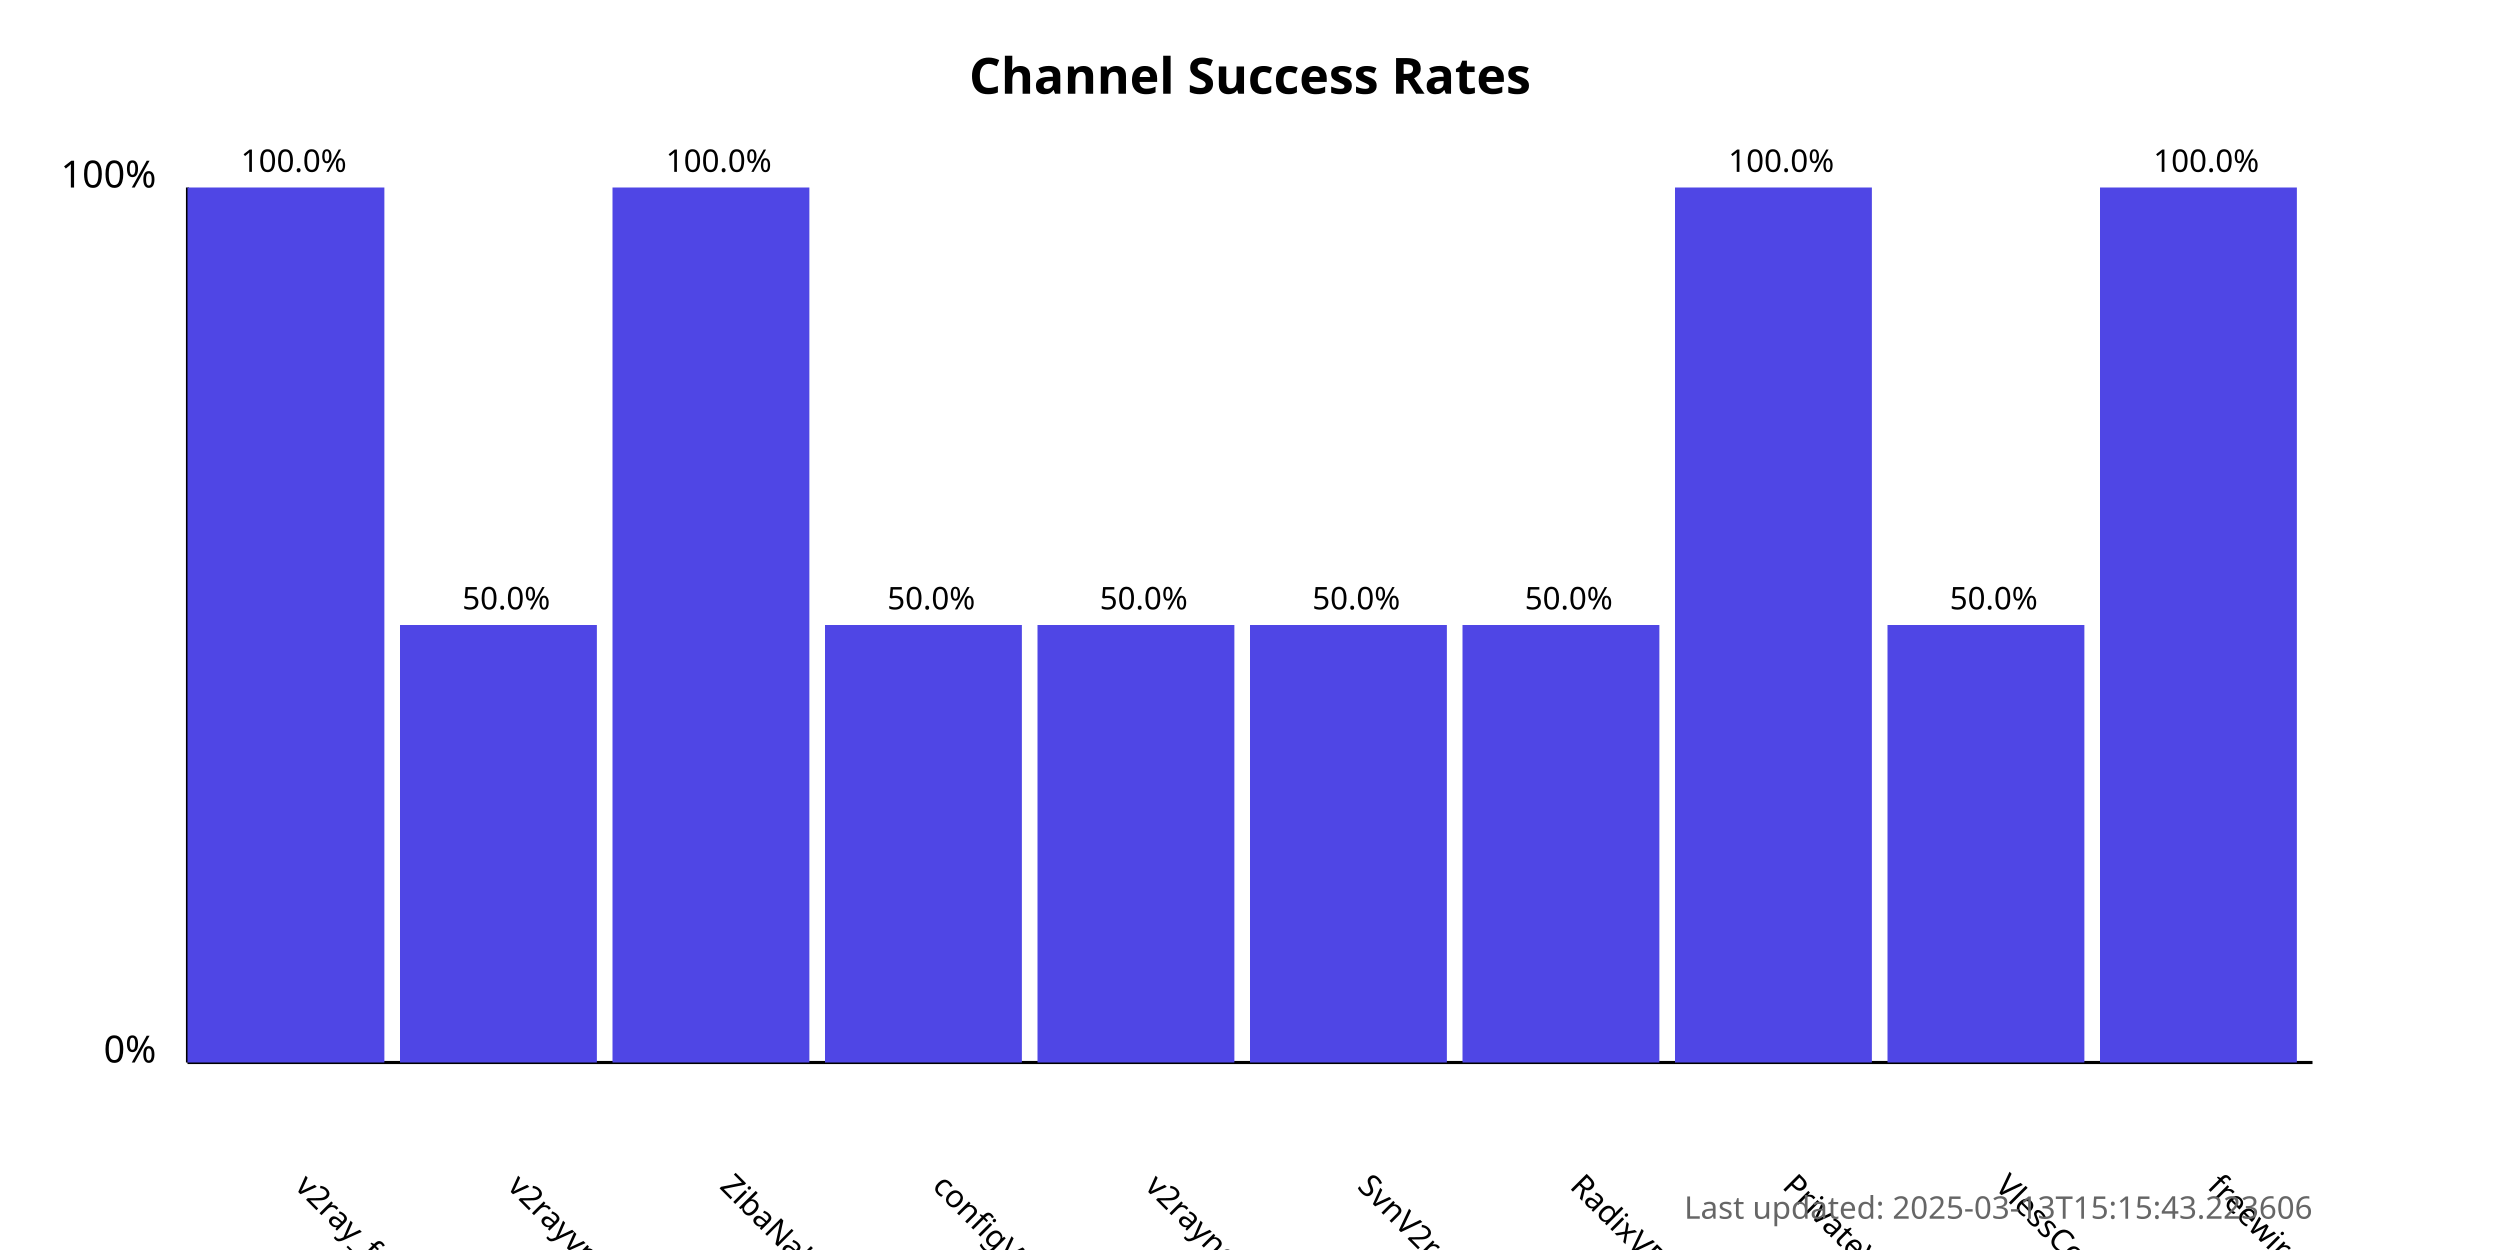
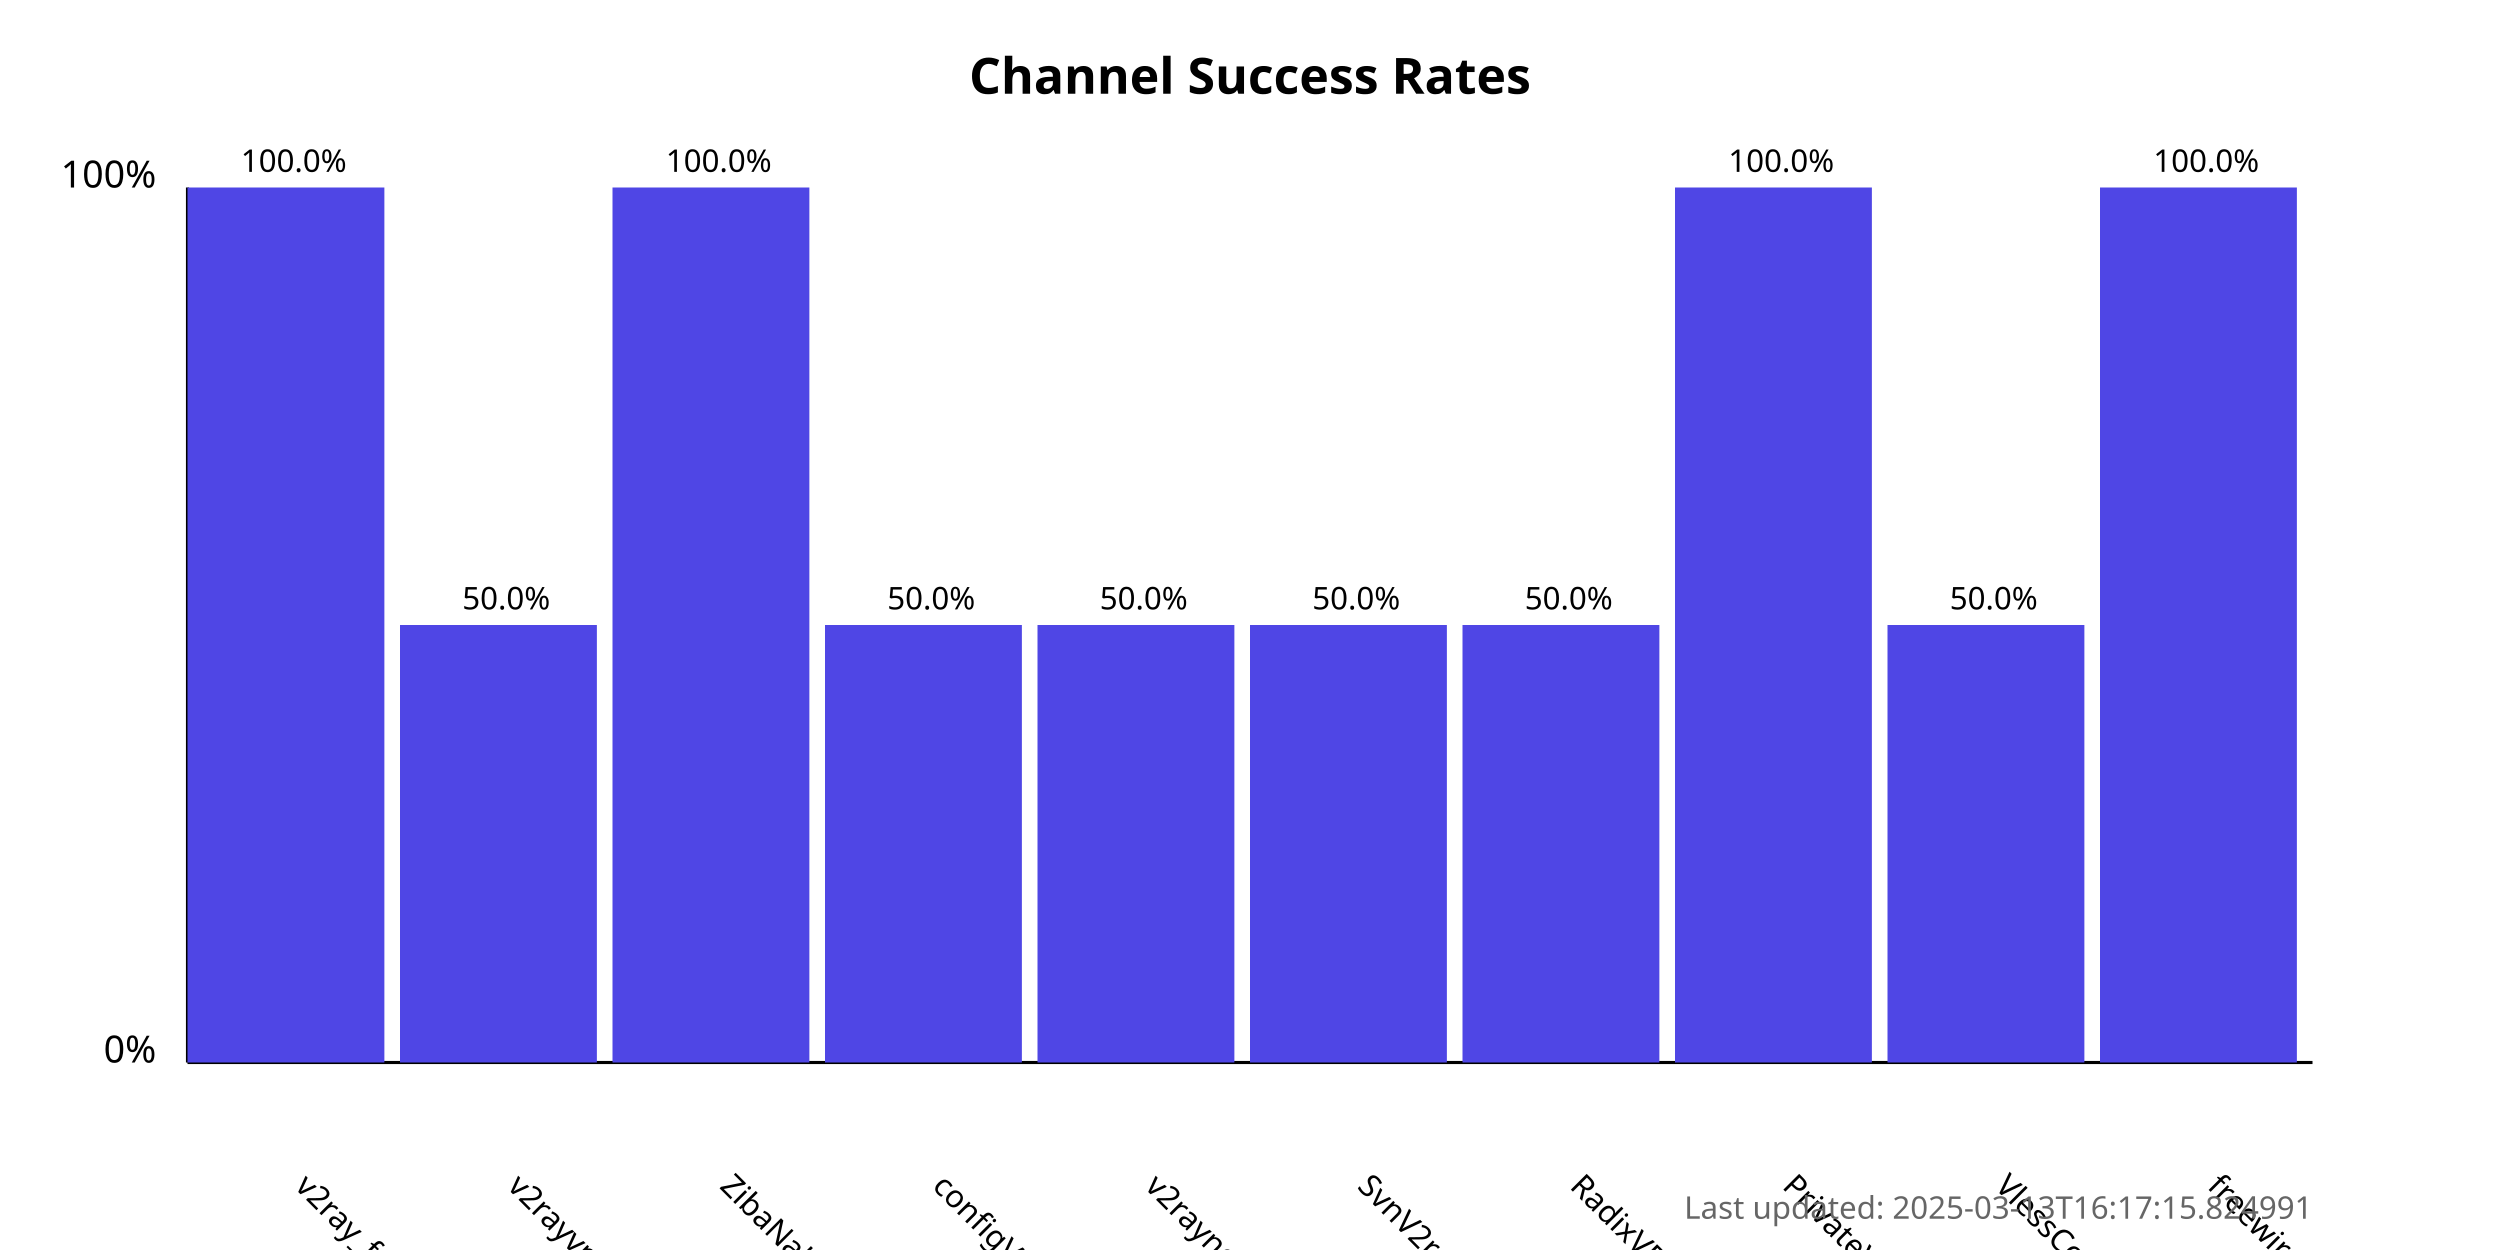
<svg xmlns="http://www.w3.org/2000/svg" width="800" height="400">
  <style>
            .chart-title { font: bold 16px sans-serif; }
            .axis-label { font: 12px sans-serif; }
            .tick-label { font: 10px sans-serif; }
            .bar { fill: #4f46e5; }
            .bar:hover { fill: #6366f1; }
            .timestamp { font: 10px sans-serif; fill: #666; }
        </style>
  <text x="400.0" y="30" text-anchor="middle" class="chart-title">
            Channel Success Rates
        </text>
  <line x1="60" y1="340" x2="60" y2="60" stroke="black" stroke-width="1" />
  <line x1="60" y1="340" x2="740" y2="340" stroke="black" stroke-width="1" />
  <text x="50" y="340" text-anchor="end" class="axis-label">0%</text>
  <text x="50" y="60" text-anchor="end" class="axis-label">100%</text>
  <g>
    <rect x="60" y="60.0" width="63.0" height="280.0" class="bar" />
    <text x="94.0" y="380" transform="rotate(45, 94.0, 380)" text-anchor="start" class="tick-label">
                v2ray_free_conf
            </text>
    <text x="94.0" y="55.0" text-anchor="middle" class="tick-label">
                100.0%
            </text>
  </g>
  <g>
    <rect x="128.0" y="200.0" width="63.0" height="140.0" class="bar" />
    <text x="162.0" y="380" transform="rotate(45, 162.0, 380)" text-anchor="start" class="tick-label">
                v2rayvpno
            </text>
    <text x="162.0" y="195.0" text-anchor="middle" class="tick-label">
                50.0%
            </text>
  </g>
  <g>
    <rect x="196.0" y="60.0" width="63.0" height="280.0" class="bar" />
    <text x="230.0" y="380" transform="rotate(45, 230.0, 380)" text-anchor="start" class="tick-label">
                ZibaNabz
            </text>
    <text x="230.0" y="55.0" text-anchor="middle" class="tick-label">
                100.0%
            </text>
  </g>
  <g>
    <rect x="264.0" y="200.0" width="63.0" height="140.0" class="bar" />
    <text x="298.0" y="380" transform="rotate(45, 298.0, 380)" text-anchor="start" class="tick-label">
                configV2rayForFree
            </text>
    <text x="298.0" y="195.0" text-anchor="middle" class="tick-label">
                50.0%
            </text>
  </g>
  <g>
    <rect x="332.0" y="200.0" width="63.0" height="140.0" class="bar" />
    <text x="366.0" y="380" transform="rotate(45, 366.0, 380)" text-anchor="start" class="tick-label">
                v2rayngvpn
            </text>
    <text x="366.0" y="195.0" text-anchor="middle" class="tick-label">
                50.0%
            </text>
  </g>
  <g>
    <rect x="400.0" y="200.0" width="63.0" height="140.0" class="bar" />
    <text x="434.0" y="380" transform="rotate(45, 434.0, 380)" text-anchor="start" class="tick-label">
                SvnV2ray
            </text>
    <text x="434.0" y="195.0" text-anchor="middle" class="tick-label">
                50.0%
            </text>
  </g>
  <g>
    <rect x="468.0" y="200.0" width="63.0" height="140.0" class="bar" />
    <text x="502.0" y="380" transform="rotate(45, 502.0, 380)" text-anchor="start" class="tick-label">
                RadixVPN
            </text>
    <text x="502.0" y="195.0" text-anchor="middle" class="tick-label">
                50.0%
            </text>
  </g>
  <g>
    <rect x="536.0" y="60.0" width="63.0" height="280.0" class="bar" />
    <text x="570.0" y="380" transform="rotate(45, 570.0, 380)" text-anchor="start" class="tick-label">
                PrivateVPNs
            </text>
    <text x="570.0" y="55.0" text-anchor="middle" class="tick-label">
                100.0%
            </text>
  </g>
  <g>
    <rect x="604.0" y="200.0" width="63.0" height="140.0" class="bar" />
    <text x="638.0" y="380" transform="rotate(45, 638.0, 380)" text-anchor="start" class="tick-label">
                VlessConfig
            </text>
    <text x="638.0" y="195.0" text-anchor="middle" class="tick-label">
                50.0%
            </text>
  </g>
  <g>
    <rect x="672.0" y="60.0" width="63.0" height="280.0" class="bar" />
    <text x="706.0" y="380" transform="rotate(45, 706.0, 380)" text-anchor="start" class="tick-label">
                freewireguard
            </text>
    <text x="706.0" y="55.0" text-anchor="middle" class="tick-label">
                100.0%
            </text>
  </g>
  <text x="740" y="390" text-anchor="end" class="timestamp">
-             Last updated: 2025-03-13T15:15:43.223606
+             Last updated: 2025-03-13T16:17:15.824991
        </text>
</svg>
